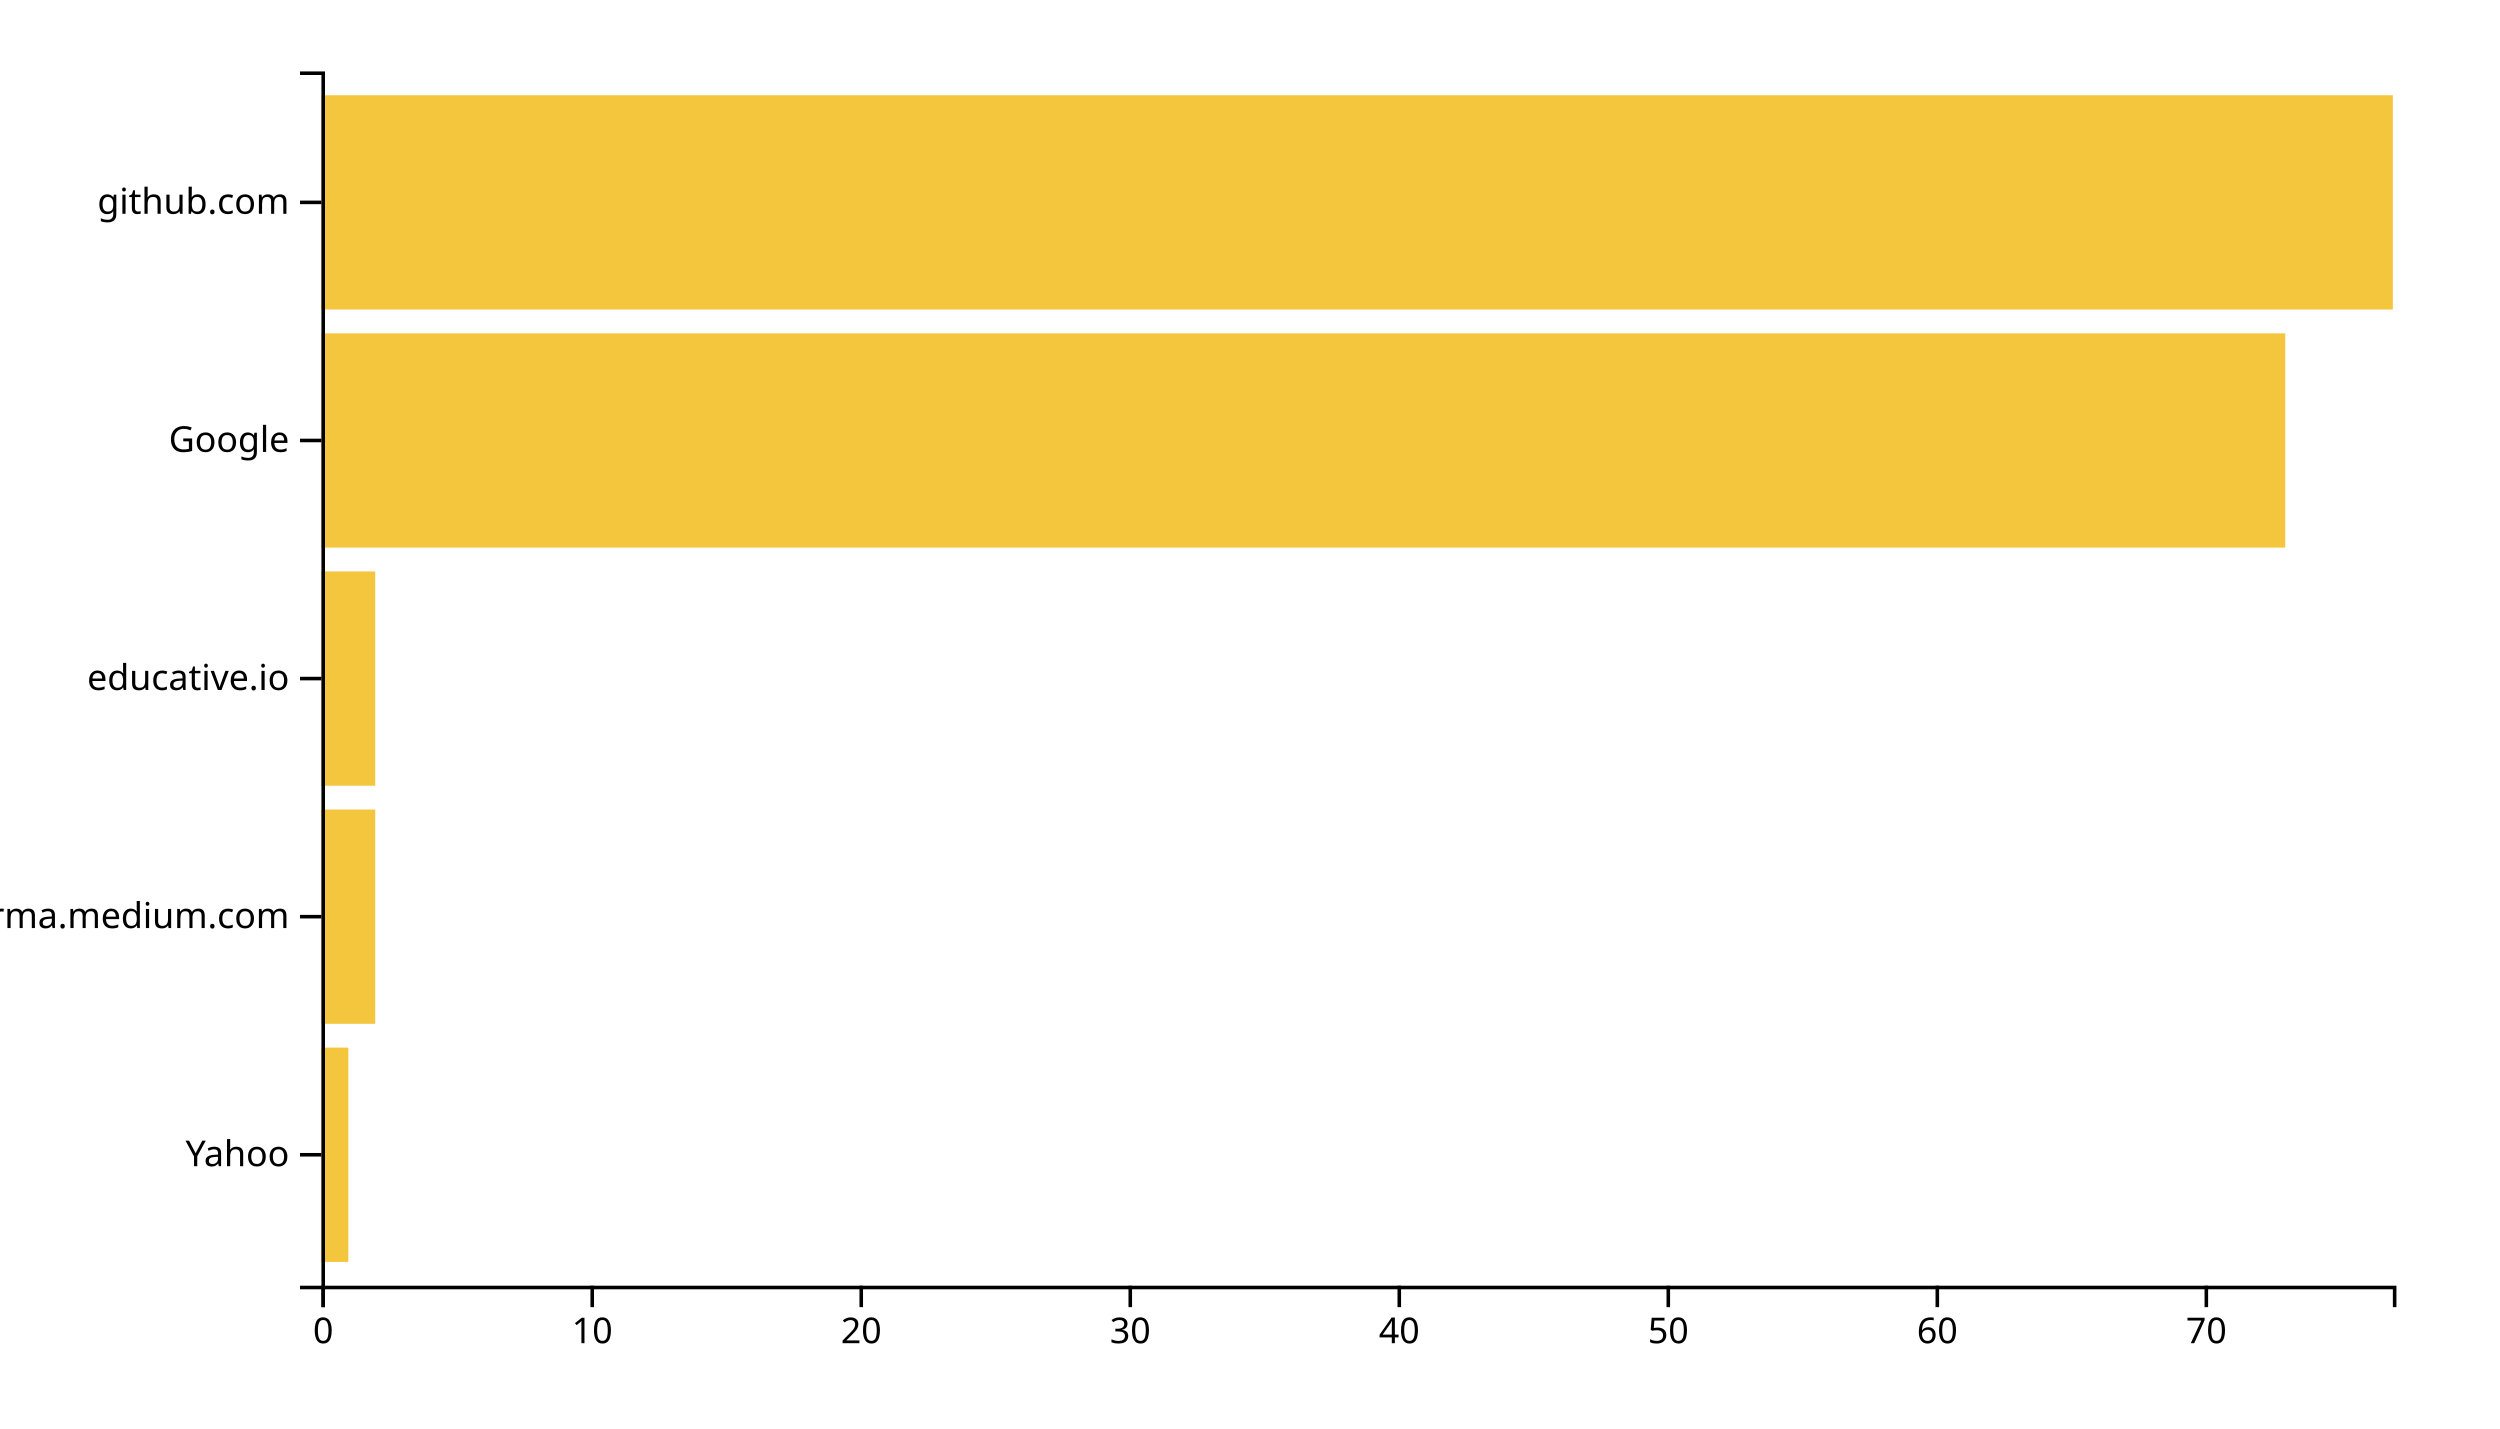
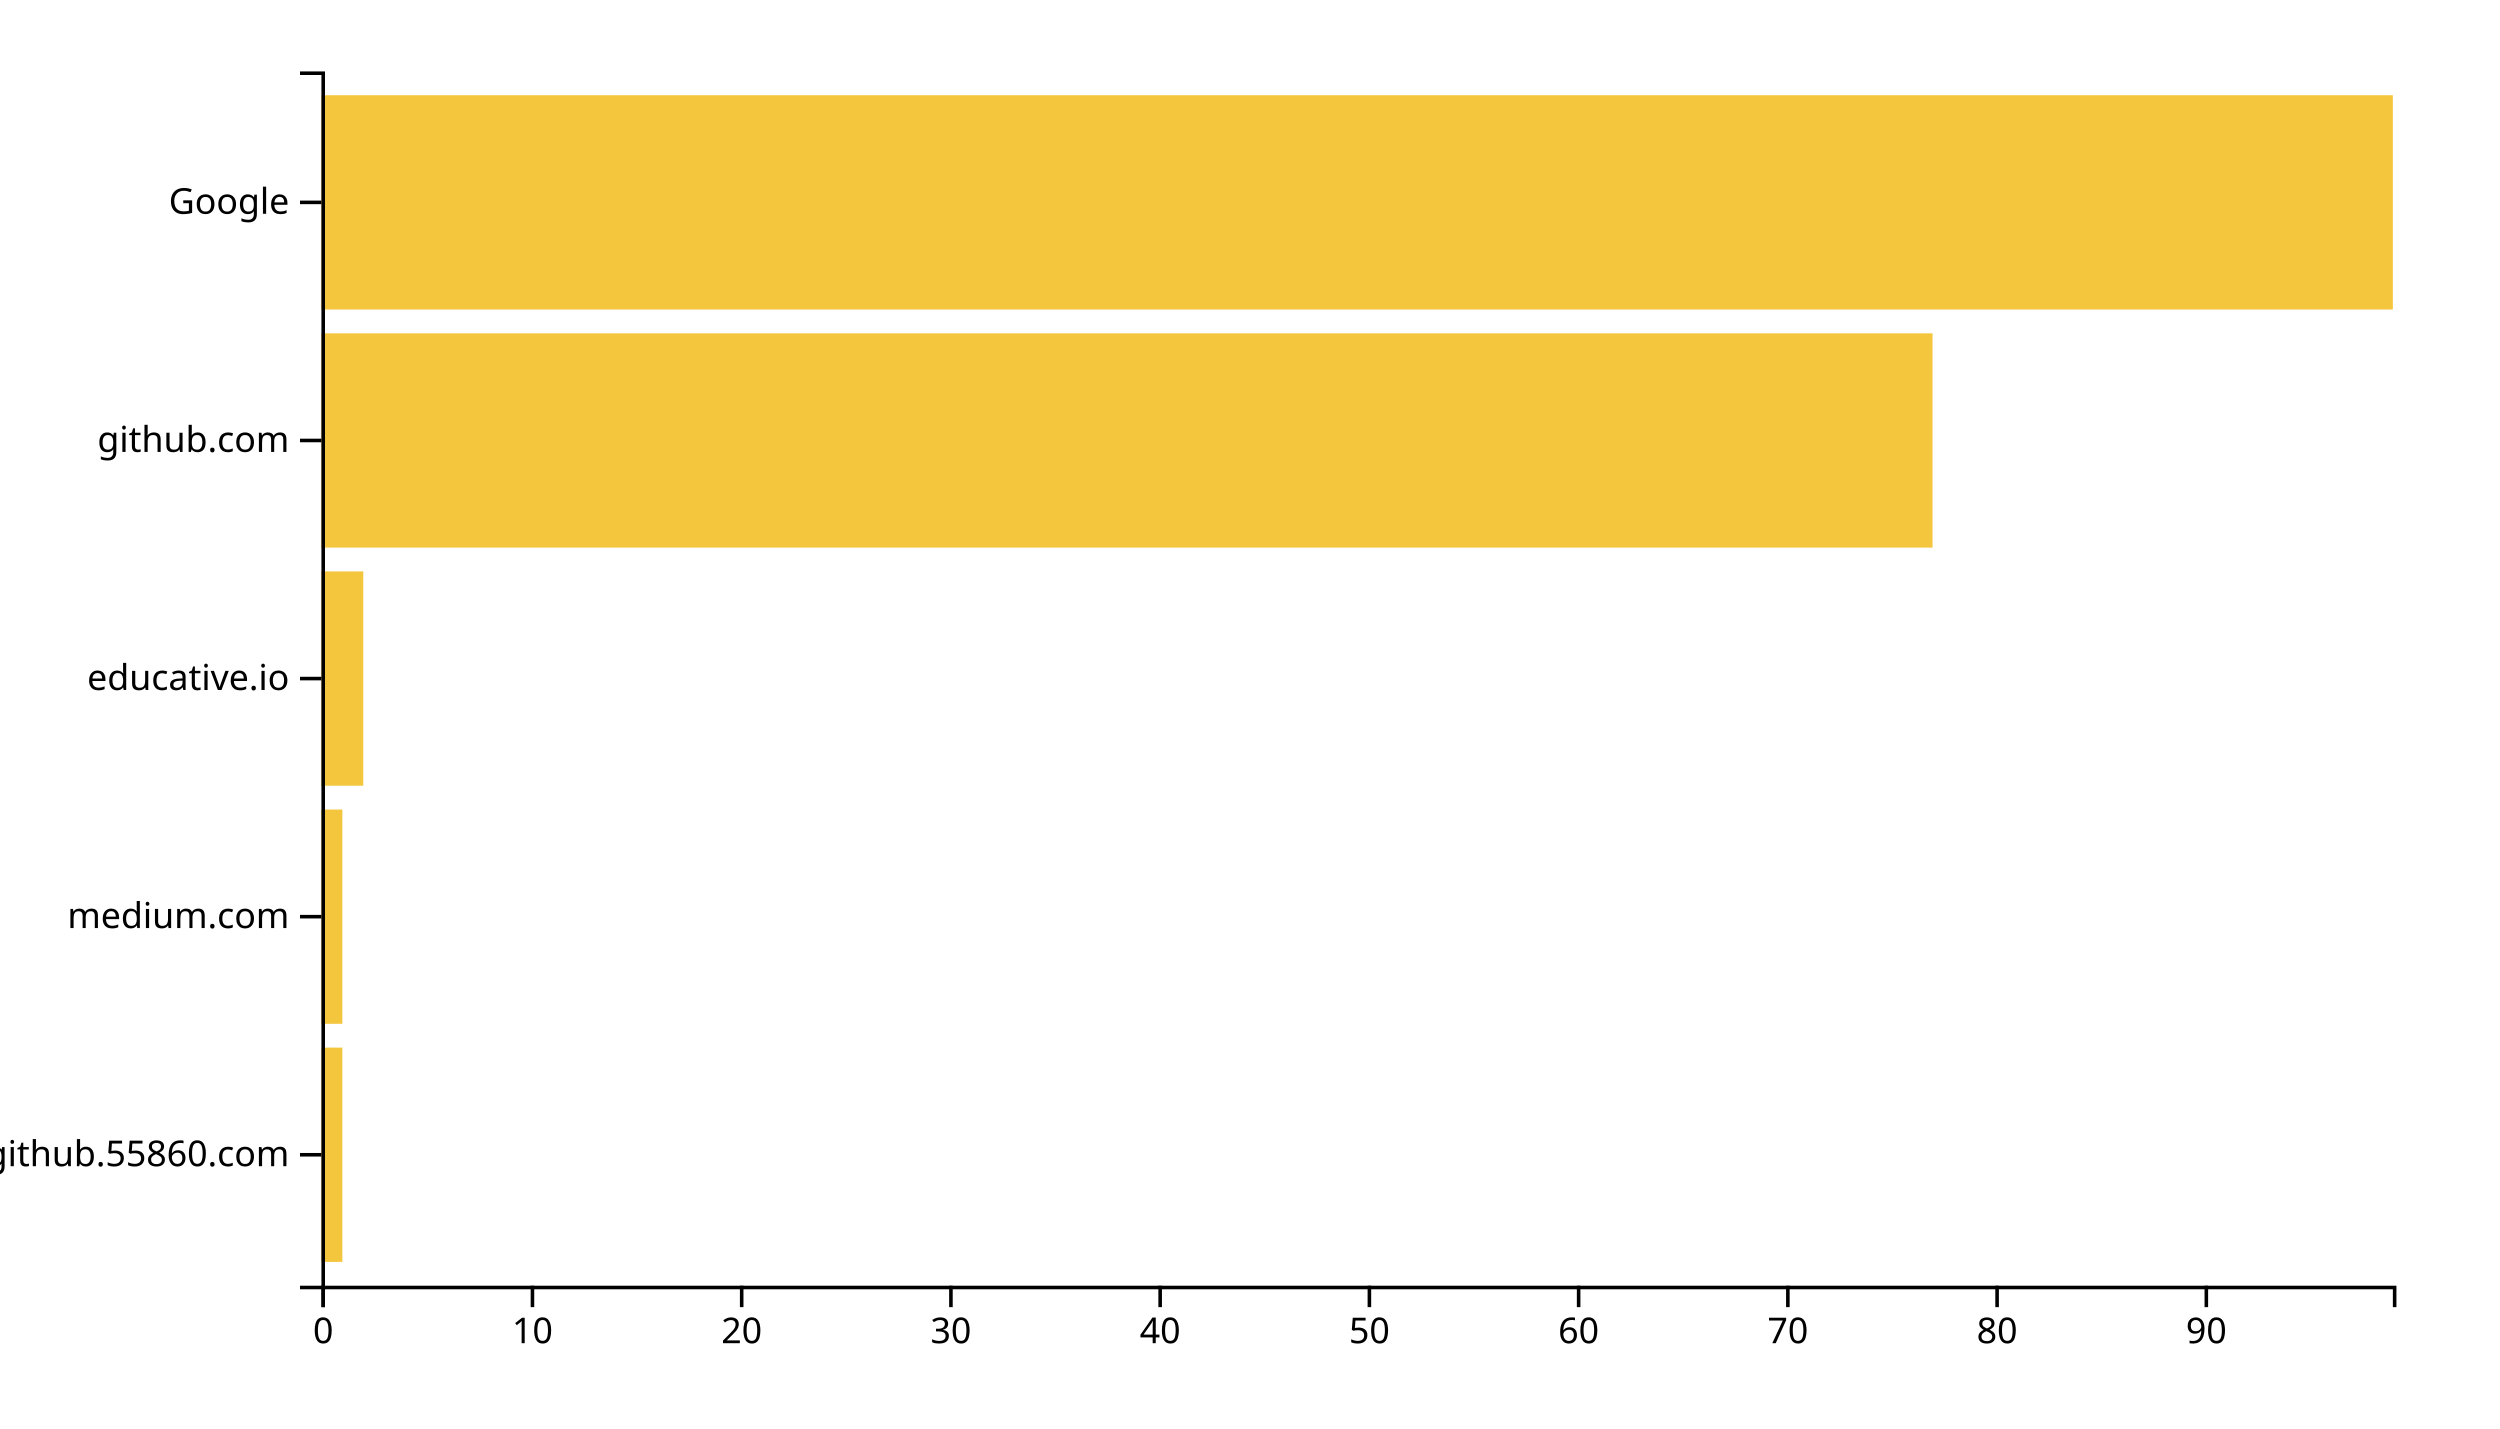
<svg xmlns="http://www.w3.org/2000/svg" width="700" height="400">
  <g transform="translate(90,20)">
-     <rect class="bar" width="7.532" y="273.333" height="60" style="fill: #f4c63d; text-anchor: end;" />
-     <rect class="bar" width="15.065" y="206.667" height="60" style="fill: #f4c63d; text-anchor: end;" />
-     <rect class="bar" width="15.065" y="140" height="60" style="fill: #f4c63d; text-anchor: end;" />
-     <rect class="bar" width="549.87" y="73.333" height="60" style="fill: #f4c63d; text-anchor: end;" />
+     <rect class="bar" width="5.859" y="273.333" height="60" style="fill: #f4c63d; text-anchor: end;" />
+     <rect class="bar" width="5.859" y="206.667" height="60" style="fill: #f4c63d; text-anchor: end;" />
+     <rect class="bar" width="11.717" y="140" height="60" style="fill: #f4c63d; text-anchor: end;" />
+     <rect class="bar" width="451.111" y="73.333" height="60" style="fill: #f4c63d; text-anchor: end;" />
    <rect class="bar" width="580" y="6.667" height="60" style="fill: #f4c63d; text-anchor: end;" />
    <g transform="translate(0,340)" fill="none" font-size="10" font-family="sans-serif" text-anchor="middle">
      <path class="domain" stroke="currentColor" d="M0.5,6V0.5H580.5V6" />
      <g class="tick" opacity="1" transform="translate(0.5,0)">
        <line stroke="currentColor" y2="6" />
        <text fill="currentColor" y="9" dy="0.71em">0</text>
      </g>
-       <g class="tick" opacity="1" transform="translate(75.82468,0)">
+       <g class="tick" opacity="1" transform="translate(59.08586,0)">
        <line stroke="currentColor" y2="6" />
        <text fill="currentColor" y="9" dy="0.71em">10</text>
      </g>
-       <g class="tick" opacity="1" transform="translate(151.1494,0)">
+       <g class="tick" opacity="1" transform="translate(117.6717,0)">
        <line stroke="currentColor" y2="6" />
        <text fill="currentColor" y="9" dy="0.71em">20</text>
      </g>
-       <g class="tick" opacity="1" transform="translate(226.474,0)">
+       <g class="tick" opacity="1" transform="translate(176.2576,0)">
        <line stroke="currentColor" y2="6" />
        <text fill="currentColor" y="9" dy="0.71em">30</text>
      </g>
-       <g class="tick" opacity="1" transform="translate(301.7987,0)">
+       <g class="tick" opacity="1" transform="translate(234.8434,0)">
        <line stroke="currentColor" y2="6" />
        <text fill="currentColor" y="9" dy="0.71em">40</text>
      </g>
-       <g class="tick" opacity="1" transform="translate(377.1234,0)">
+       <g class="tick" opacity="1" transform="translate(293.4293,0)">
        <line stroke="currentColor" y2="6" />
        <text fill="currentColor" y="9" dy="0.71em">50</text>
      </g>
-       <g class="tick" opacity="1" transform="translate(452.4481,0)">
+       <g class="tick" opacity="1" transform="translate(352.0152,0)">
        <line stroke="currentColor" y2="6" />
        <text fill="currentColor" y="9" dy="0.71em">60</text>
      </g>
+       <g class="tick" opacity="1" transform="translate(410.601,0)">
+         <line stroke="currentColor" y2="6" />
+         <text fill="currentColor" y="9" dy="0.71em">70</text>
+       </g>
+       <g class="tick" opacity="1" transform="translate(469.1869,0)">
+         <line stroke="currentColor" y2="6" />
+         <text fill="currentColor" y="9" dy="0.71em">80</text>
+       </g>
      <g class="tick" opacity="1" transform="translate(527.7727,0)">
        <line stroke="currentColor" y2="6" />
-         <text fill="currentColor" y="9" dy="0.71em">70</text>
+         <text fill="currentColor" y="9" dy="0.71em">90</text>
      </g>
    </g>
    <g fill="none" font-size="10" font-family="sans-serif" text-anchor="end">
      <path class="domain" stroke="currentColor" d="M-6,340.5H0.5V0.5H-6" />
      <g class="tick" opacity="1" transform="translate(0,303.3333)">
        <line stroke="currentColor" x2="-6" />
-         <text fill="currentColor" x="-9" dy="0.32em">Yahoo</text>
+         <text fill="currentColor" x="-9" dy="0.32em">github.55860.com</text>
      </g>
      <g class="tick" opacity="1" transform="translate(0,236.6667)">
        <line stroke="currentColor" x2="-6" />
-         <text fill="currentColor" x="-9" dy="0.32em">xgirma.medium.com</text>
+         <text fill="currentColor" x="-9" dy="0.32em">medium.com</text>
      </g>
      <g class="tick" opacity="1" transform="translate(0,170)">
        <line stroke="currentColor" x2="-6" />
        <text fill="currentColor" x="-9" dy="0.32em">educative.io</text>
      </g>
      <g class="tick" opacity="1" transform="translate(0,103.3333)">
        <line stroke="currentColor" x2="-6" />
-         <text fill="currentColor" x="-9" dy="0.32em">Google</text>
+         <text fill="currentColor" x="-9" dy="0.32em">github.com</text>
      </g>
      <g class="tick" opacity="1" transform="translate(0,36.66667)">
        <line stroke="currentColor" x2="-6" />
-         <text fill="currentColor" x="-9" dy="0.32em">github.com</text>
+         <text fill="currentColor" x="-9" dy="0.32em">Google</text>
      </g>
    </g>
  </g>
</svg>
